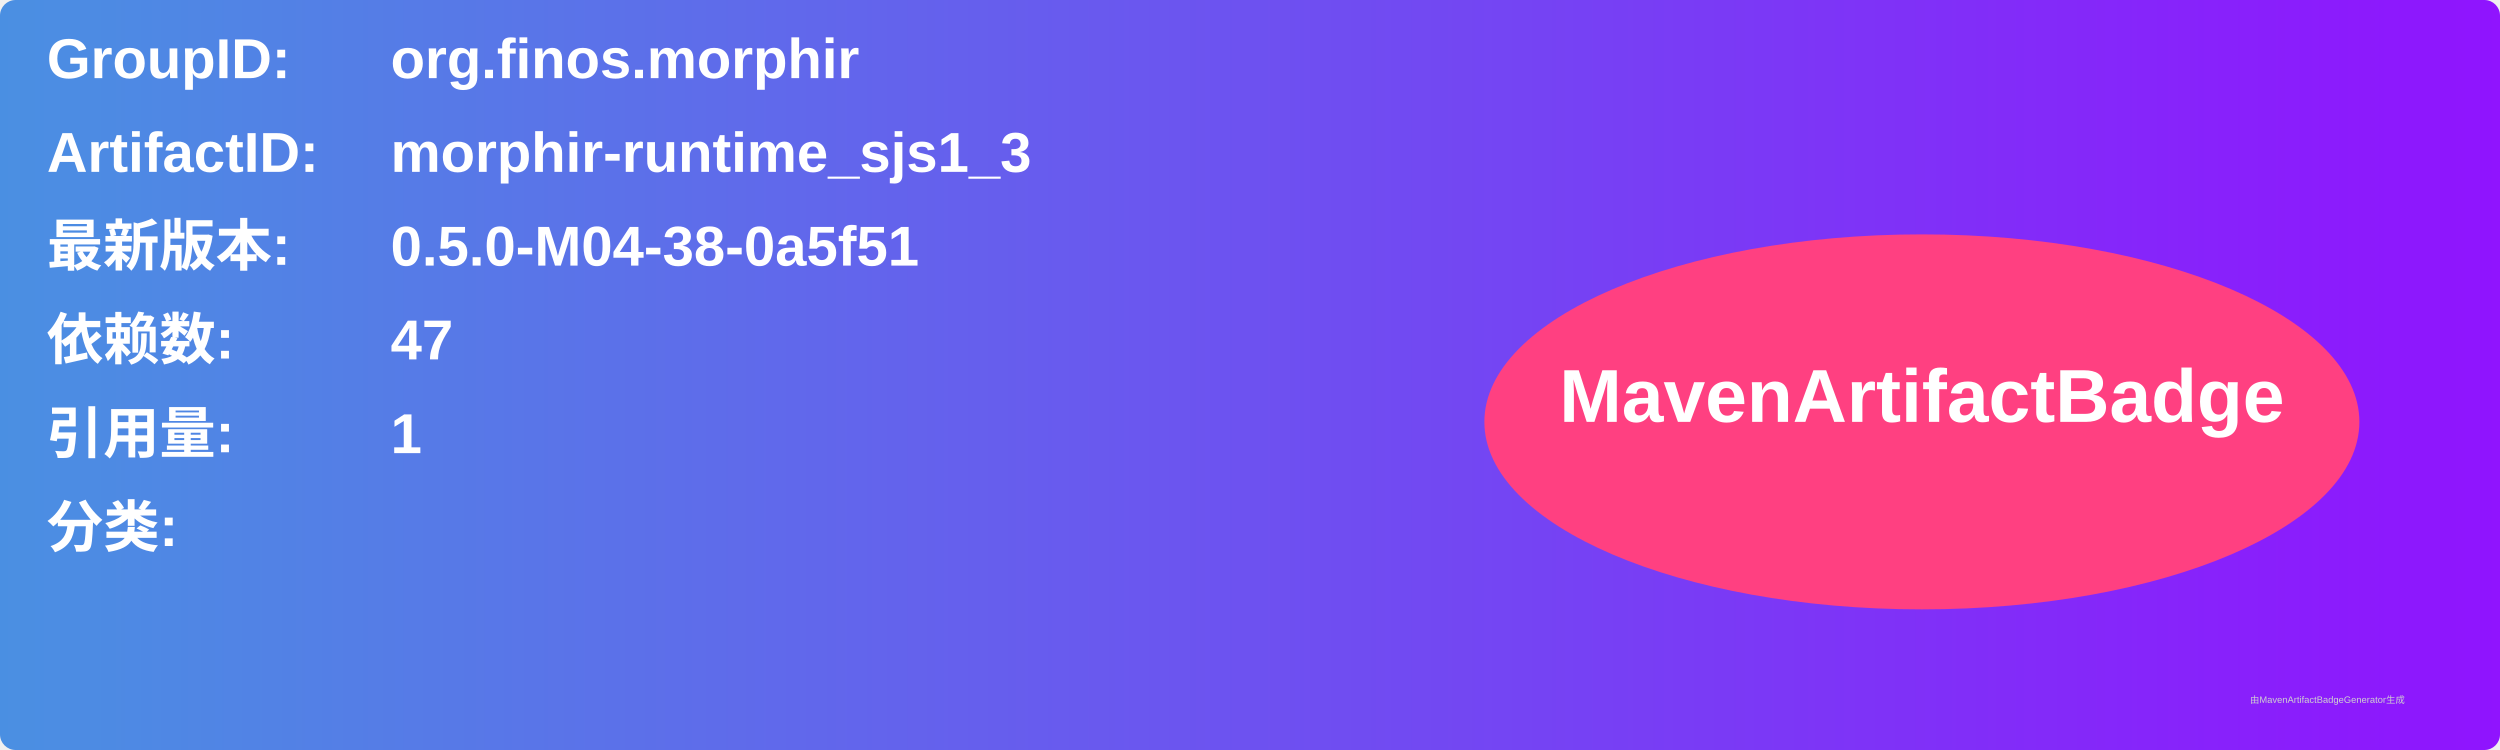
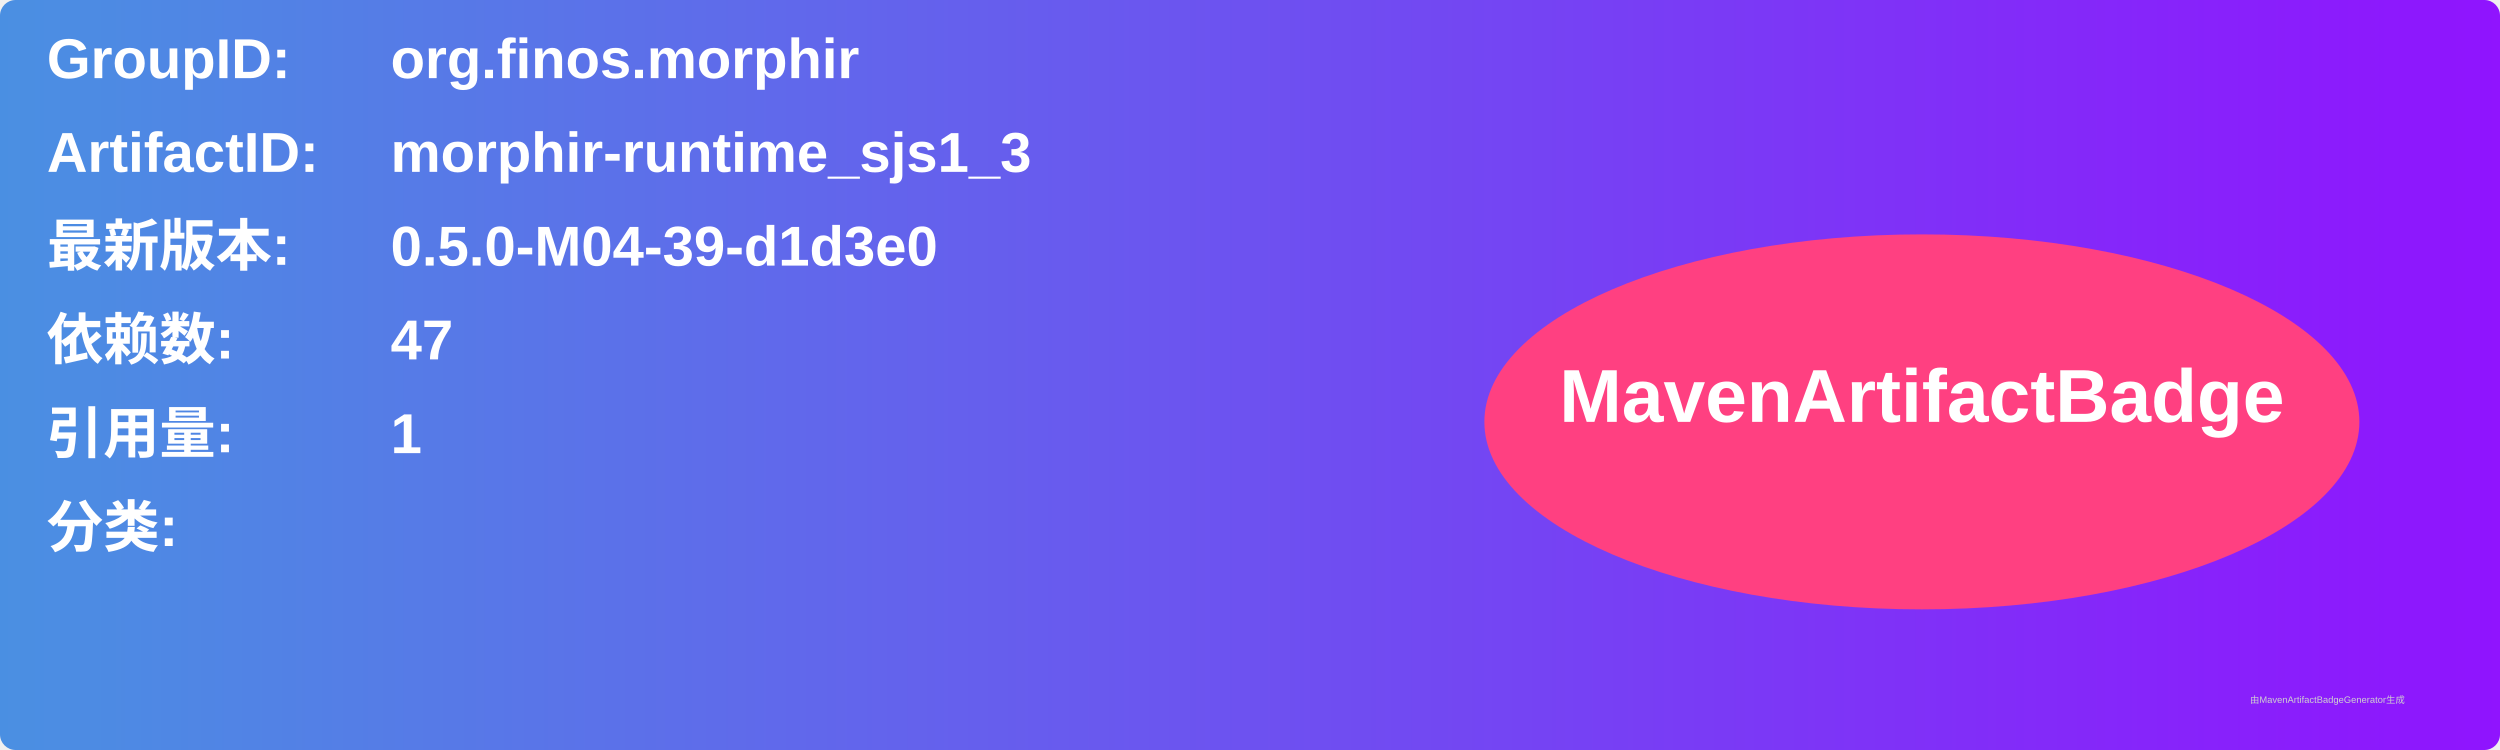
<svg xmlns="http://www.w3.org/2000/svg" width="800" height="240" viewBox="0 0 800 240">
  <linearGradient id="grad" x1="0%" y1="0%" x2="100%" y2="0%">
    <stop offset="0%" stop-color="#4a90e2" />
    <stop offset="100%" stop-color="#9013fe" />
  </linearGradient>
  <rect width="100%" height="100%" rx="5" ry="5" fill="url(#grad)" />
  <g transform="translate(15, 15)">
    <text x="0" y="10" font-family="Arial" font-size="18" fill="white" font-weight="bold" width="260">GroupID:</text>
    <text x="110" y="10" font-family="Arial" font-size="18" fill="white" font-weight="bold" width="460">org.finos.morphir</text>
    <text x="0" y="40" font-family="Arial" font-size="18" fill="white" font-weight="bold" width="260">ArtifactID:</text>
    <text x="110" y="40" font-family="Arial" font-size="18" fill="white" font-weight="bold" width="460">morphir-runtime_sjs1_3</text>
    <text x="0" y="70" font-family="Arial" font-size="18" fill="white" font-weight="bold">最新版本:</text>
    <text x="110" y="70" font-family="Arial" font-size="18" fill="white" font-weight="bold">
-       <tspan font-weight="bold">0.5.0-M04-38-0a5f51</tspan>
+       <tspan font-weight="bold">0.5.0-M04-39-d1d3e0</tspan>
    </text>
    <text x="0" y="100" font-family="Arial" font-size="18" fill="white" font-weight="bold">依赖数: </text>
    <text x="110" y="100" font-family="Arial" font-size="18" fill="white">
      <tspan font-weight="bold">47</tspan>
    </text>
    <text x="0" y="130" font-family="Arial" font-size="18" fill="white" font-weight="bold">引用量: </text>
    <text x="110" y="130" font-family="Arial" font-size="18" fill="white">
      <tspan font-weight="bold">1</tspan>
    </text>
    <text x="0" y="160" font-family="Arial" font-size="18" fill="white" font-weight="bold">分类:</text>
    <text x="10" y="190" font-family="Arial" font-size="10" fill="white">
      <tspan font-weight="bold" />
    </text>
    <ellipse cx="600" cy="120" rx="140" ry="60" fill="#ff4081" />
    <text x="600" y="120" text-anchor="middle" font-family="Arial" font-size="24" fill="white" font-weight="bold">MavenArtifactBadge</text>
  </g>
  <text x="720" y="225" font-family="Arial" font-size="3" fill="#d0d0d0">由MavenArtifactBadgeGenerator生成</text>
</svg>
